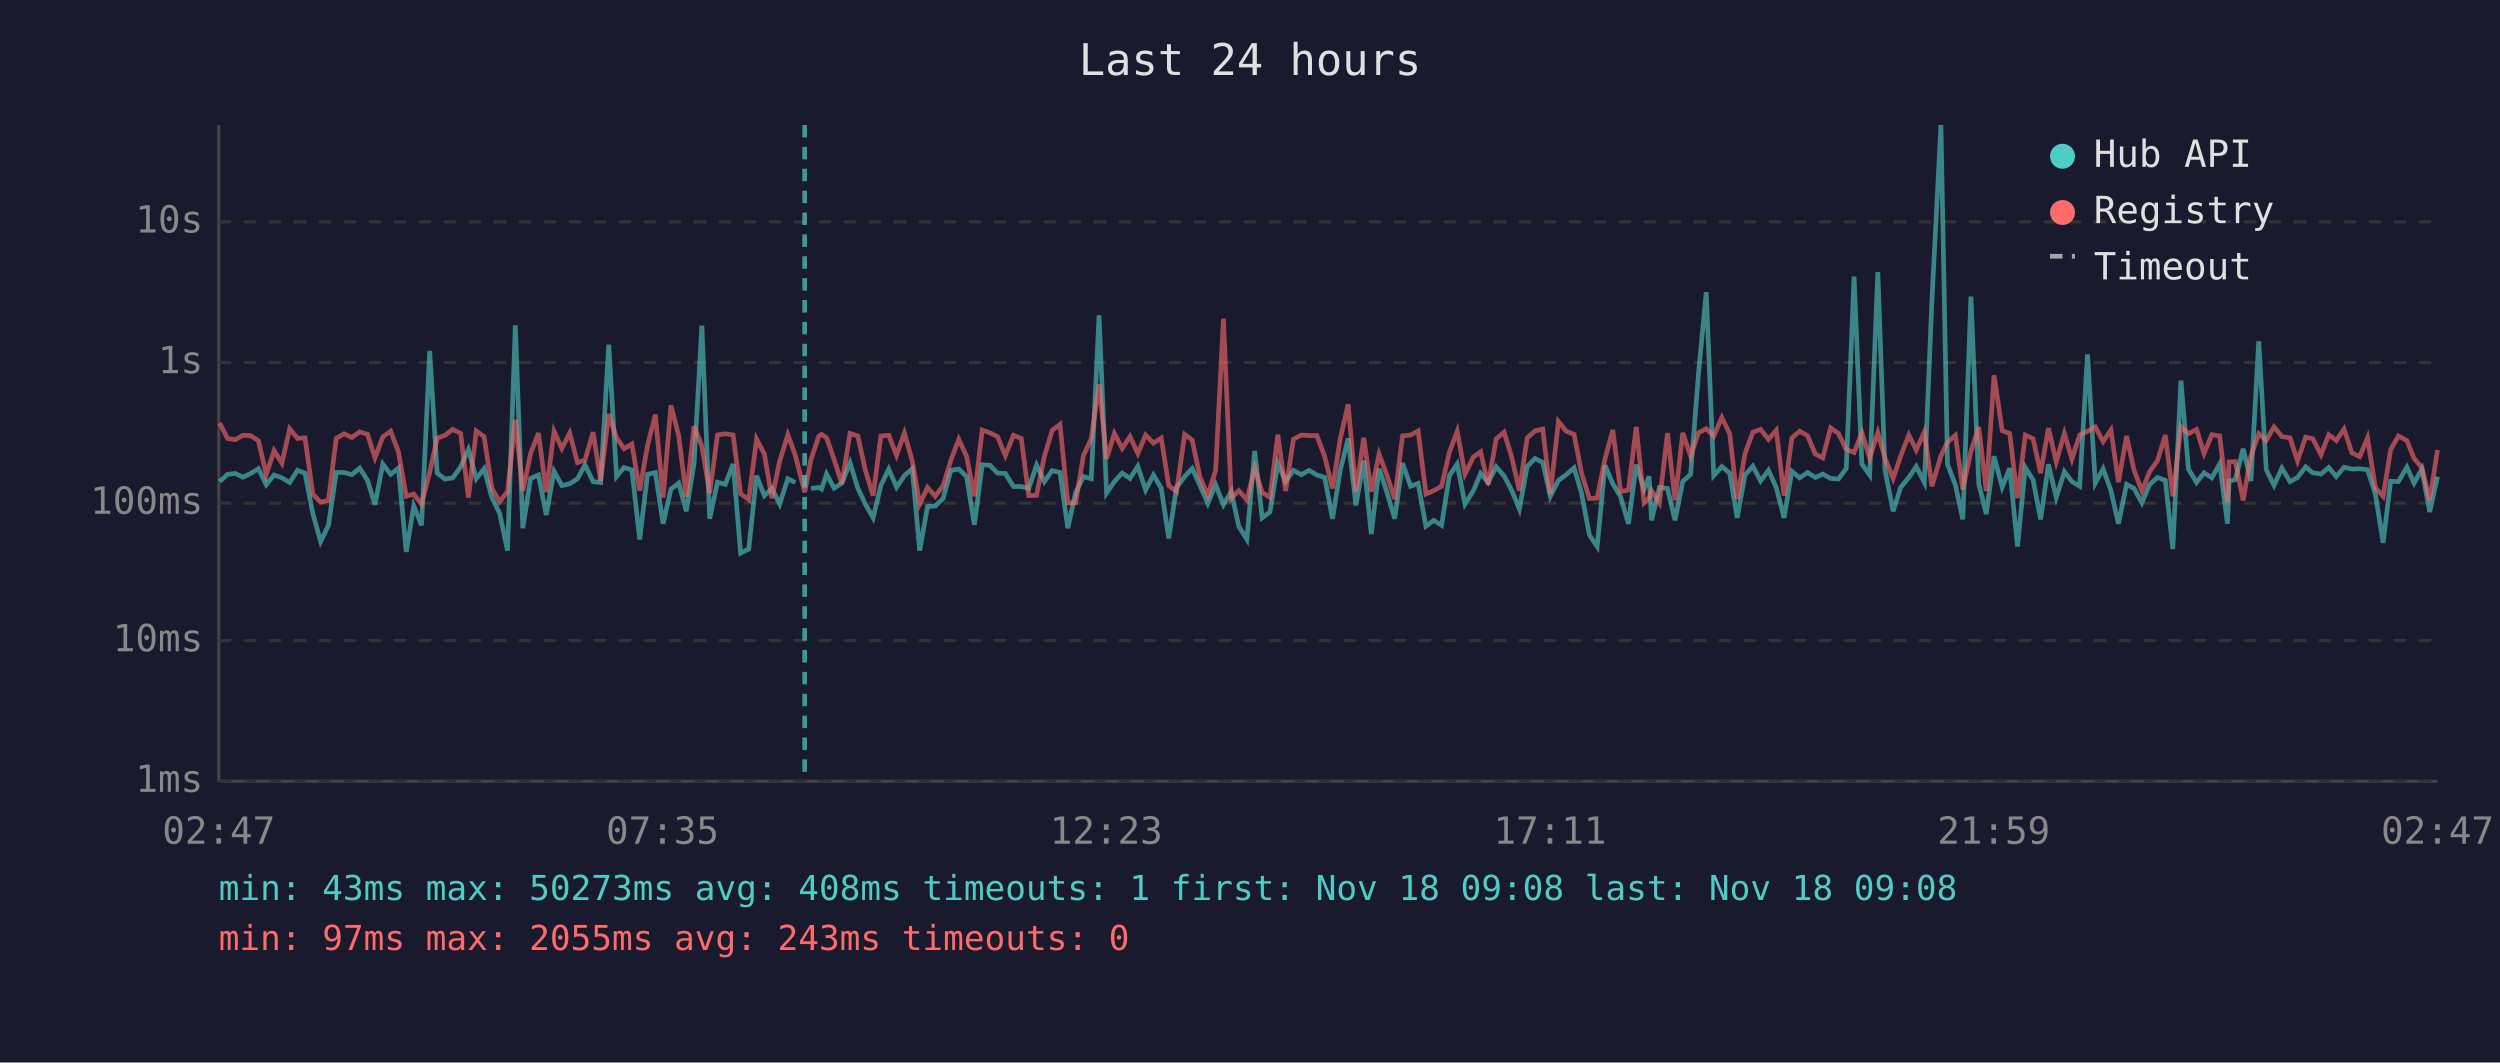
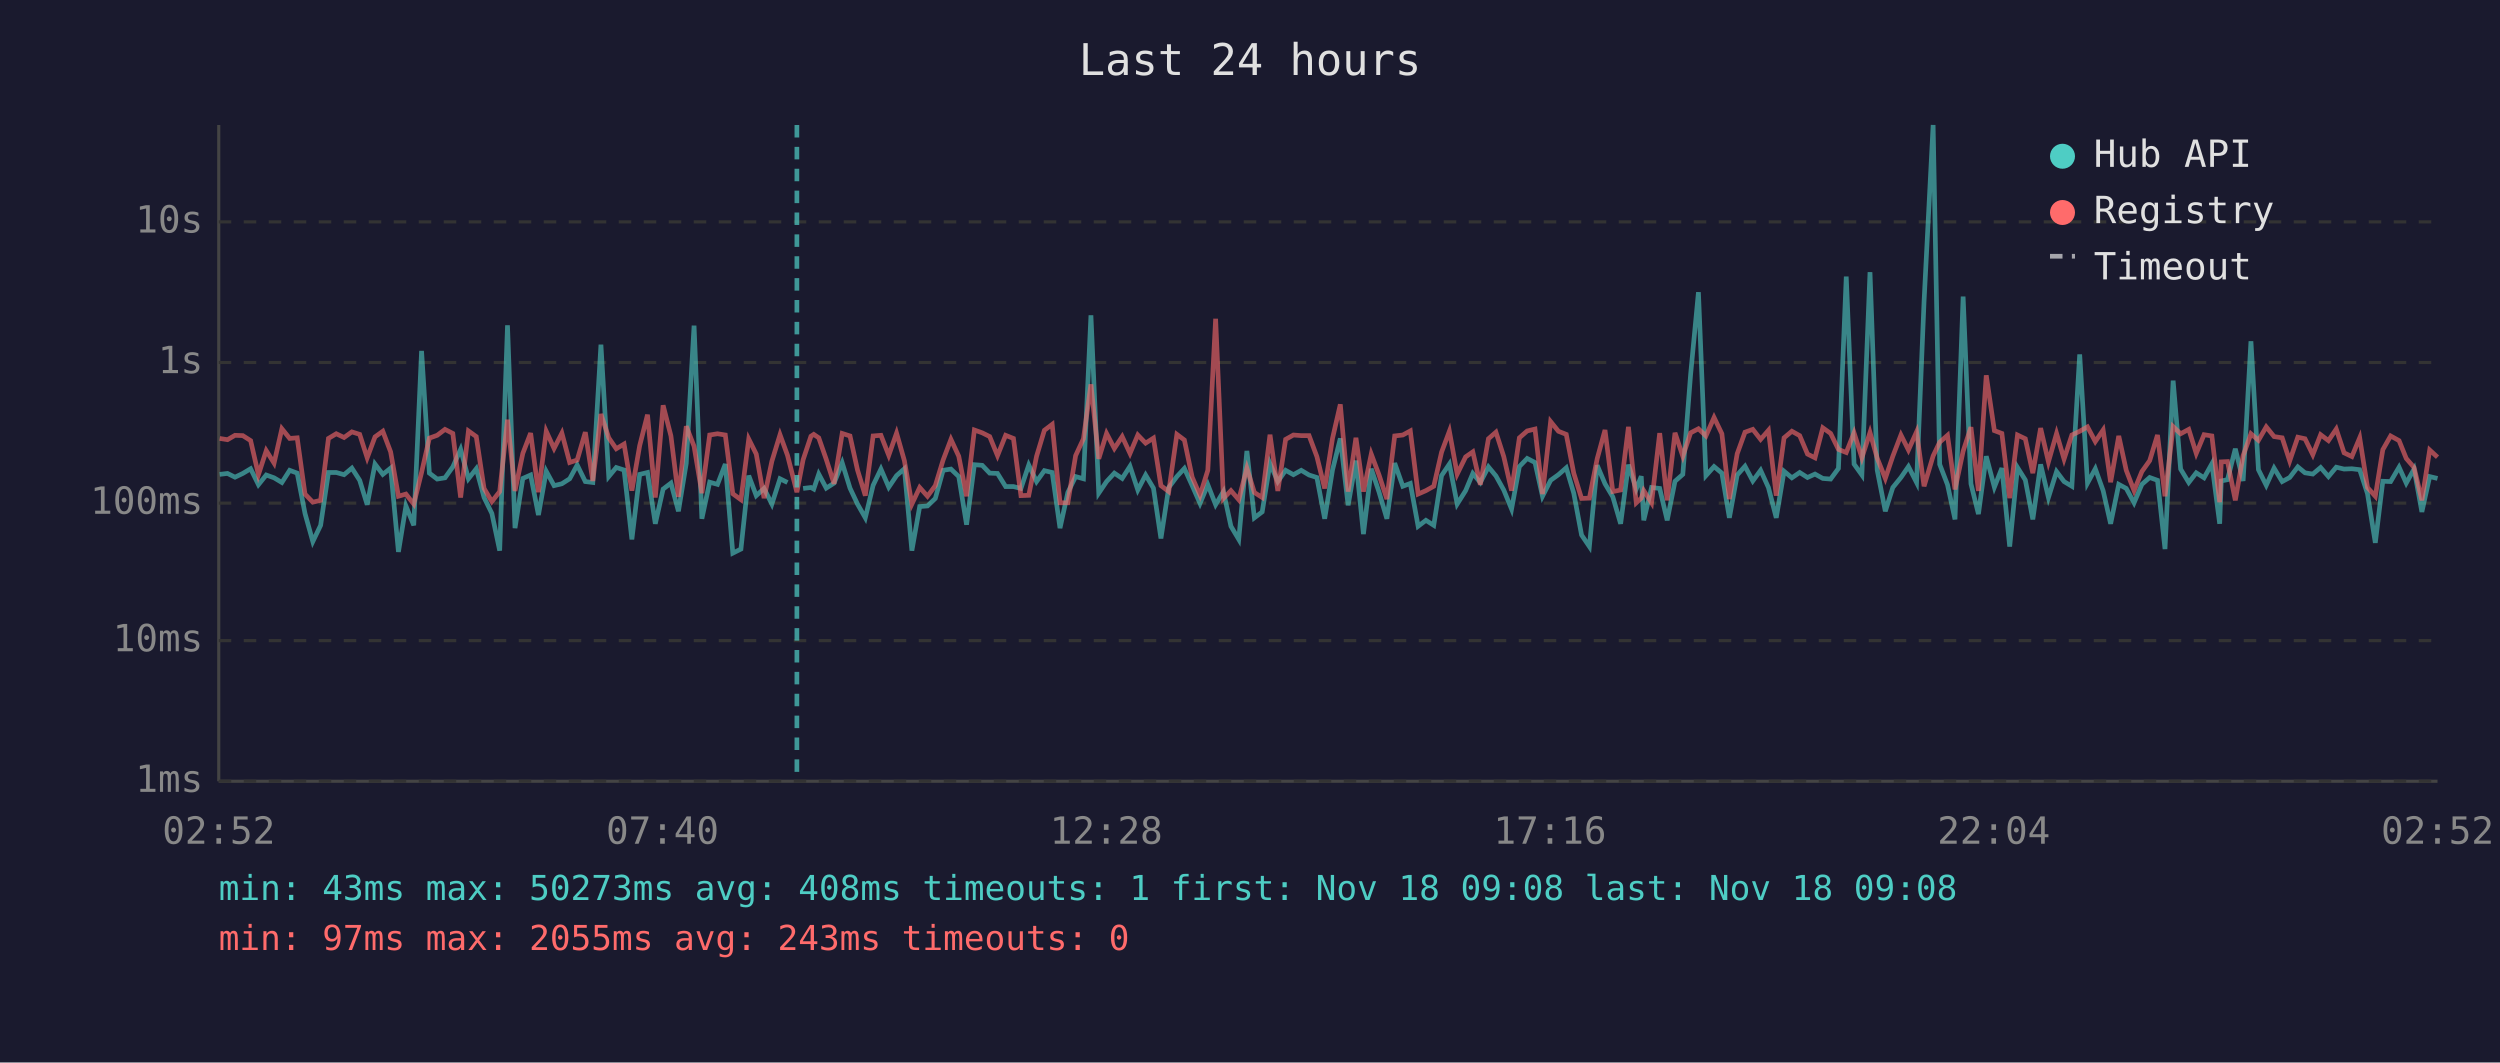
<svg xmlns="http://www.w3.org/2000/svg" viewBox="0 0 800 340" font-family="monospace" font-size="12">
  <rect width="800" height="340" fill="#1a1a2e" />
  <text x="400" y="24" fill="#e0e0e0" font-size="14" text-anchor="middle">Last 24 hours</text>
  <line x1="70" y1="40" x2="70" y2="250" stroke="#444" stroke-width="1" />
  <line x1="70" y1="250" x2="780" y2="250" stroke="#444" stroke-width="1" />
  <line x1="70" y1="250" x2="780" y2="250" stroke="#333" stroke-width="1" stroke-dasharray="4" />
  <text x="65" y="250" fill="#888" text-anchor="end" dominant-baseline="middle">1ms</text>
  <line x1="70" y1="205" x2="780" y2="205" stroke="#333" stroke-width="1" stroke-dasharray="4" />
  <text x="65" y="205" fill="#888" text-anchor="end" dominant-baseline="middle">10ms</text>
  <line x1="70" y1="161" x2="780" y2="161" stroke="#333" stroke-width="1" stroke-dasharray="4" />
  <text x="65" y="161" fill="#888" text-anchor="end" dominant-baseline="middle">100ms</text>
  <line x1="70" y1="116" x2="780" y2="116" stroke="#333" stroke-width="1" stroke-dasharray="4" />
  <text x="65" y="116" fill="#888" text-anchor="end" dominant-baseline="middle">1s</text>
  <line x1="70" y1="71" x2="780" y2="71" stroke="#333" stroke-width="1" stroke-dasharray="4" />
  <text x="65" y="71" fill="#888" text-anchor="end" dominant-baseline="middle">10s</text>
-   <text x="70" y="270" fill="#888" text-anchor="middle">02:47</text>
-   <text x="212" y="270" fill="#888" text-anchor="middle">07:35</text>
-   <text x="354" y="270" fill="#888" text-anchor="middle">12:23</text>
-   <text x="496" y="270" fill="#888" text-anchor="middle">17:11</text>
-   <text x="638" y="270" fill="#888" text-anchor="middle">21:59</text>
-   <text x="780" y="270" fill="#888" text-anchor="middle">02:47</text>
-   <polyline points="70.3,154.1 72.8,151.8 75.3,151.5 77.7,152.7 80.2,151.5 82.7,150.0 85.2,155.1 87.7,152.0 90.2,152.9 92.7,154.4 95.2,150.5 97.6,151.4 100.1,164.3 102.6,173.3 105.1,168.1 107.6,151.2 110.1,151.2 112.6,151.9 115.1,149.8 117.6,153.7 120.0,161.5 122.5,148.5 125.0,151.8 127.5,149.8 130.0,176.6 132.4,161.9 134.9,168.1 137.5,112.3 139.9,151.4 142.4,153.3 144.9,152.9 147.4,149.4 149.9,143.8 152.4,153.2 154.9,150.0 157.4,159.2 159.9,164.3 162.4,176.2 164.9,104.1 167.3,169.0 169.8,153.1 172.3,152.0 174.8,164.8 177.3,150.8 179.8,155.4 182.3,154.8 184.8,153.2 187.2,148.8 189.8,154.1 192.2,154.4 194.8,110.3 197.3,152.5 199.7,149.6 202.2,150.4 204.7,172.6 207.2,151.8 209.7,151.2 212.2,167.6 214.7,156.5 217.2,154.6 219.6,163.6 222.1,148.3 224.6,104.2 227.1,166.0 229.6,154.3 232.1,155.0 234.6,148.5 237.0,177.0 239.6,175.7 242.1,152.2 244.6,158.6 247.0,156.3 249.5,161.3 252.1,153.2 254.5,154.4" fill="none" stroke="#4ecdc4" stroke-width="1.5" opacity="0.6" />
-   <polyline points="259.5,156.3 262.0,156.0 262.9,156.5 264.5,151.7 266.9,156.2 269.4,154.6 272.0,148.1 274.5,156.2 276.9,161.3 279.4,165.7 281.9,155.3 284.4,150.1 286.9,155.9 289.4,152.2 291.9,150.0 294.3,176.2 296.8,162.1 299.3,161.9 301.8,159.5 304.3,150.5 306.8,150.1 309.3,152.5 311.8,167.9 314.3,148.7 316.8,148.9 319.2,151.4 321.7,151.5 324.3,155.7 326.8,155.7 329.2,156.3 331.7,148.8 334.2,154.1 336.7,150.6 339.2,151.2 341.7,169.0 344.2,157.6 346.7,152.5 349.2,153.2 351.7,100.9 354.1,157.8 356.6,154.1 359.1,151.4 361.6,153.1 364.1,149.2 366.6,156.8 369.1,152.0 371.6,156.2 374.0,172.3 376.5,156.0 379.1,152.5 381.5,149.9 384.0,155.4 386.5,161.1 389.0,155.1 391.5,161.5 394.0,157.3 396.4,168.4 399.0,172.6 401.5,144.3 403.9,165.7 406.4,163.8 408.9,148.3 411.4,154.1 413.9,150.5 416.4,151.9 418.9,150.5 421.4,152.0 423.9,152.8 426.4,166.0 428.9,150.4 431.4,140.3 433.9,161.7 436.4,147.4 438.8,170.9 441.3,150.0 443.8,157.5 446.3,166.0 448.8,148.2 451.4,155.6 453.8,154.7 456.3,168.4 458.8,166.5 461.3,168.1 463.8,152.2 466.3,148.5 468.8,161.3 471.5,157.0 473.8,151.5 476.2,154.4 478.8,149.4 481.3,152.3 483.7,156.8 486.2,162.9 488.7,149.3 491.2,146.7 493.7,148.0 496.1,158.8 498.7,153.7 501.2,151.9 503.7,149.7 506.1,157.8 508.6,171.2 511.1,174.9 513.6,148.9 516.1,154.8 518.6,159.0 521.1,167.6 523.6,148.7 526.1,156.5 527.7,152.4 528.5,166.5 531.0,156.0 533.6,156.3 536.0,166.5 538.5,154.0 541.0,151.8 543.5,119.8 546.0,93.5 548.4,152.2 551.0,149.3 553.5,151.4 555.9,165.7 558.4,152.0 560.9,149.2 563.4,153.9 565.9,150.5 568.4,156.0 570.9,165.7 573.4,150.8 575.9,152.9 578.4,151.2 580.9,152.8 583.3,151.7 585.8,153.1 588.3,153.3 590.8,149.9 593.3,88.5 595.8,148.5 598.3,152.0 600.9,87.1 603.2,150.4 605.8,163.6 608.2,156.0 610.8,152.8 613.2,149.3 615.8,154.4 618.2,96.4 621.1,40.0 623.2,148.6 625.7,155.1 628.1,166.2 630.7,94.9 633.2,154.8 635.6,164.5 638.1,146.0 640.7,155.9 643.1,149.8 645.6,174.9 648.1,149.6 650.6,153.6 653.0,166.2 655.5,148.6 658.0,159.2 660.6,150.9 663.0,154.1 665.5,155.6 668.0,113.4 670.5,154.6 673.0,150.0 675.5,157.0 677.9,167.6 680.5,155.0 682.9,156.3 685.4,160.9 687.9,155.0 690.4,152.8 692.9,153.7 695.3,175.7 697.9,121.8 700.3,150.1 702.9,154.4 705.3,151.3 707.8,152.9 710.3,148.4 712.8,167.6 713.3,153.9 715.3,153.5 717.8,143.6 720.3,153.9 722.8,109.2 725.2,150.3 727.7,155.3 730.2,149.8 732.8,154.1 735.2,152.8 737.8,149.4 740.1,151.3 742.7,151.7 745.2,149.6 747.6,152.5 750.1,149.5 752.6,150.1 755.1,150.0 757.6,150.3 760.1,158.0 762.6,173.7 765.0,154.0 767.5,154.1 770.2,149.5 772.5,154.6 775.0,150.1 777.5,163.8 780.0,152.5" fill="none" stroke="#4ecdc4" stroke-width="1.5" opacity="0.6" />
-   <polyline points="70.3,135.4 72.8,140.3 75.3,140.7 77.7,139.3 80.2,139.4 82.7,141.0 85.2,151.9 87.7,144.2 90.2,148.2 92.7,137.2 95.2,140.3 97.6,140.1 100.1,158.1 102.6,160.7 105.1,160.1 107.6,140.3 110.1,138.8 112.6,140.0 115.1,138.2 117.6,139.0 120.0,146.5 122.5,139.8 125.0,138.0 127.5,144.6 130.0,158.8 132.4,158.1 134.9,161.3 137.5,151.2 139.9,140.2 142.4,139.3 144.9,137.4 147.4,138.7 149.9,159.2 152.4,137.9 154.9,139.7 157.4,156.3 159.9,160.5 162.4,157.3 164.9,134.3 167.3,157.1 169.8,145.1 172.3,138.6 174.8,157.5 177.3,138.0 179.8,143.5 182.3,138.6 184.8,148.0 187.2,147.2 189.8,138.3 192.2,153.9 194.8,132.5 197.3,140.1 199.7,143.6 202.2,142.1 204.7,157.0 207.2,142.6 209.7,132.7 212.2,159.2 214.7,129.7 217.2,139.5 219.6,159.0 222.1,136.4 224.6,142.8 227.1,157.8 229.6,139.2 232.1,138.8 234.6,139.2 237.0,158.0 239.6,159.9 242.1,140.5 244.6,145.3 247.0,159.4 249.5,147.6 252.1,139.1 254.5,145.7 257.5,157.5 259.5,147.1 262.0,139.6 262.9,139.0 264.5,140.1 266.9,147.0 269.4,154.8 272.0,138.7 274.5,139.5 276.9,150.4 279.4,158.6 281.9,139.5 284.4,139.3 286.9,145.7 289.4,138.6 291.9,147.4 294.3,161.3 296.8,156.0 299.3,158.8 301.8,155.4 304.3,147.2 306.8,140.6 309.3,146.0 311.8,158.8 314.3,137.6 316.8,138.5 319.2,139.7 321.7,145.8 324.3,139.3 326.8,140.3 329.2,158.6 331.7,158.5 334.2,146.0 336.7,137.7 339.2,135.8 341.7,160.9 344.2,160.9 346.7,145.8 349.2,140.4 351.7,123.0 354.1,146.8 356.6,138.7 359.1,143.5 361.6,139.7 364.1,145.1 366.6,139.2 369.1,141.8 371.6,140.2 374.0,155.4 376.5,157.3 379.1,139.0 381.5,140.8 384.0,152.7 386.5,158.5 389.0,150.5 391.5,102.0 394.0,159.5 396.4,157.0 399.0,159.9 401.5,149.8 403.9,157.6 406.4,159.2 408.9,139.1 411.4,157.1 413.9,140.6 416.4,139.2 418.9,139.4 421.4,139.4 423.9,146.1 426.4,156.3 428.9,140.3 431.4,129.4 433.9,157.3 436.4,140.1 438.8,157.3 441.3,145.3 443.8,152.0 446.3,159.7 448.8,139.5 451.4,139.2 453.8,137.9 456.3,158.1 458.8,157.0 461.3,155.6 463.8,144.7 466.3,138.0 468.8,151.7 471.5,146.2 473.8,144.6 476.2,155.1 478.8,140.4 481.3,138.3 483.7,146.1 486.2,157.0 488.7,140.1 491.2,137.9 493.7,137.3 496.1,158.1 498.7,134.9 501.2,138.0 503.7,139.0 506.1,151.4 508.6,159.5 511.1,159.4 513.6,146.8 516.1,137.6 518.6,157.3 521.1,156.8 523.6,136.6 526.1,160.9 527.7,159.4 528.5,157.0 531.0,160.9 533.6,138.6 536.0,160.1 538.5,138.5 541.0,146.0 543.5,138.5 546.0,137.2 548.4,139.5 551.0,133.6 553.5,138.8 555.9,159.7 558.4,145.2 560.9,138.3 563.4,137.4 565.9,140.6 568.4,137.7 570.9,158.6 573.4,140.1 575.9,138.0 578.4,139.4 580.9,145.3 583.3,146.5 585.8,136.9 588.3,138.7 590.8,143.8 593.3,144.8 595.8,138.5 598.3,146.5 600.9,138.4 603.2,146.6 605.8,153.1 608.2,146.0 610.8,139.2 613.2,144.0 615.8,138.2 618.2,155.6 621.1,145.9 623.2,141.5 625.7,139.3 628.1,156.6 630.7,144.4 633.2,136.7 635.6,157.1 638.1,120.1 640.7,137.8 643.1,138.7 645.6,159.4 648.1,139.2 650.6,140.4 653.0,151.4 655.5,137.0 658.0,147.8 660.6,138.7 663.0,146.9 665.5,139.2 668.0,138.0 670.5,136.6 673.0,141.3 675.5,137.6 677.9,154.3 680.5,139.5 682.9,150.5 685.4,157.0 687.9,150.9 690.4,147.4 692.9,139.2 695.3,158.8 697.9,136.5 700.3,138.8 702.9,137.4 705.3,145.1 707.8,139.1 710.3,139.5 712.8,160.7 713.3,147.8 715.3,147.7 717.8,160.1 720.3,145.8 722.8,138.8 725.2,140.9 727.7,136.6 730.2,139.7 732.8,140.1 735.2,147.5 737.8,139.9 740.1,140.4 742.7,145.5 745.2,139.1 747.6,141.0 750.1,137.3 752.6,144.9 755.1,146.1 757.6,140.1 760.1,156.0 762.6,158.8 765.0,143.9 767.5,139.5 770.2,141.0 772.5,146.7 775.0,149.6 777.5,160.1 780.0,144.0" fill="none" stroke="#ff6b6b" stroke-width="1.5" opacity="0.6" />
-   <line x1="257.5" y1="40" x2="257.5" y2="250" stroke="#4ecdc4" stroke-width="1.5" stroke-dasharray="4,3" opacity="0.7" />
+   <text x="70" y="270" fill="#888" text-anchor="middle">02:52</text>
+   <text x="212" y="270" fill="#888" text-anchor="middle">07:40</text>
+   <text x="354" y="270" fill="#888" text-anchor="middle">12:28</text>
+   <text x="496" y="270" fill="#888" text-anchor="middle">17:16</text>
+   <text x="638" y="270" fill="#888" text-anchor="middle">22:04</text>
+   <text x="780" y="270" fill="#888" text-anchor="middle">02:52</text>
+   <polyline points="70.3,151.8 72.8,151.5 75.2,152.7 77.7,151.5 80.2,150.0 82.7,155.1 85.2,152.0 87.7,152.9 90.2,154.4 92.7,150.5 95.1,151.4 97.6,164.3 100.1,173.3 102.6,168.1 105.1,151.2 107.6,151.2 110.1,151.9 112.6,149.8 115.1,153.7 117.5,161.5 120.0,148.5 122.5,151.8 125.0,149.8 127.5,176.6 129.9,161.9 132.4,168.1 134.9,112.3 137.4,151.4 139.9,153.3 142.4,152.9 144.9,149.4 147.4,143.8 149.9,153.2 152.4,150.0 154.9,159.2 157.4,164.3 159.9,176.2 162.4,104.1 164.8,169.0 167.3,153.1 169.8,152.0 172.3,164.8 174.8,150.8 177.3,155.4 179.8,154.8 182.3,153.2 184.7,148.8 187.3,154.1 189.7,154.4 192.3,110.3 194.8,152.5 197.2,149.6 199.7,150.4 202.2,172.6 204.7,151.8 207.2,151.2 209.7,167.6 212.2,156.5 214.7,154.6 217.1,163.6 219.6,148.3 222.1,104.2 224.6,166.0 227.1,154.3 229.6,155.0 232.1,148.5 234.5,177.0 237.1,175.7 239.6,152.2 242.0,158.6 244.5,156.3 247.0,161.3 249.6,153.2 252.0,154.4" fill="none" stroke="#4ecdc4" stroke-width="1.5" opacity="0.6" />
+   <polyline points="257.0,156.3 259.5,156.0 260.4,156.5 262.0,151.7 264.4,156.2 266.9,154.6 269.5,148.1 272.0,156.2 274.4,161.3 276.9,165.7 279.4,155.3 281.9,150.1 284.4,155.9 286.9,152.2 289.4,150.0 291.8,176.2 294.3,162.1 296.8,161.9 299.3,159.5 301.8,150.5 304.3,150.1 306.8,152.5 309.3,167.9 311.8,148.7 314.3,148.9 316.7,151.4 319.2,151.5 321.8,155.7 324.3,155.7 326.7,156.3 329.2,148.8 331.7,154.1 334.2,150.6 336.7,151.2 339.2,169.0 341.7,157.6 344.2,152.5 346.7,153.2 349.1,100.9 351.6,157.8 354.1,154.1 356.6,151.4 359.1,153.1 361.6,149.2 364.1,156.8 366.6,152.0 369.1,156.2 371.5,172.3 374.0,156.0 376.6,152.5 379.0,149.9 381.5,155.4 384.0,161.1 386.5,155.1 389.0,161.5 391.5,157.3 393.9,168.4 396.4,172.6 399.0,144.3 401.4,165.7 403.9,163.8 406.4,148.3 408.9,154.1 411.4,150.5 413.9,151.9 416.4,150.5 418.9,152.0 421.4,152.8 423.9,166.0 426.4,150.4 428.9,140.3 431.4,161.7 433.9,147.4 436.3,170.9 438.8,150.0 441.3,157.5 443.8,166.0 446.3,148.2 448.9,155.6 451.3,154.7 453.8,168.4 456.3,166.5 458.8,168.1 461.3,152.2 463.8,148.5 466.3,161.3 469.0,157.0 471.3,151.5 473.7,154.4 476.3,149.4 478.7,152.3 481.2,156.8 483.7,162.9 486.2,149.3 488.7,146.7 491.2,148.0 493.6,158.8 496.2,153.7 498.7,151.9 501.2,149.7 503.6,157.8 506.1,171.2 508.6,174.9 511.1,148.9 513.6,154.8 516.1,159.0 518.6,167.6 521.1,148.7 523.6,156.5 525.2,152.4 526.0,166.5 528.5,156.0 531.1,156.3 533.5,166.5 536.0,154.0 538.5,151.8 541.0,119.8 543.5,93.5 545.9,152.2 548.5,149.3 551.0,151.4 553.4,165.7 555.9,152.0 558.4,149.2 560.9,153.9 563.4,150.5 565.9,156.0 568.4,165.7 570.9,150.8 573.4,152.9 575.9,151.2 578.4,152.8 580.8,151.7 583.3,153.1 585.8,153.3 588.3,149.9 590.8,88.5 593.3,148.5 595.8,152.0 598.4,87.1 600.7,150.4 603.3,163.6 605.7,156.0 608.3,152.8 610.7,149.3 613.3,154.4 615.7,96.4 618.6,40.0 620.7,148.6 623.2,155.1 625.6,166.2 628.2,94.9 630.7,154.8 633.1,164.5 635.6,146.0 638.2,155.9 640.6,149.8 643.1,174.9 645.6,149.6 648.1,153.6 650.5,166.2 653.0,148.6 655.5,159.2 658.1,150.9 660.5,154.1 663.0,155.6 665.5,113.4 668.0,154.6 670.5,150.0 673.0,157.0 675.4,167.6 678.0,155.0 680.4,156.3 682.9,160.9 685.4,155.0 687.9,152.8 690.4,153.7 692.8,175.7 695.4,121.8 697.8,150.1 700.4,154.4 702.8,151.3 705.3,152.9 707.8,148.4 710.3,167.6 710.8,153.9 712.8,153.5 715.3,143.6 717.8,153.9 720.3,109.2 722.7,150.3 725.2,155.3 727.7,149.8 730.3,154.1 732.7,152.8 735.3,149.4 737.6,151.3 740.1,151.7 742.6,149.6 745.1,152.5 747.6,149.5 750.1,150.1 752.6,150.0 755.1,150.3 757.6,158.0 760.1,173.7 762.5,154.0 765.0,154.1 767.7,149.5 770.0,154.6 772.5,150.1 775.0,163.8 777.5,152.5 780.0,153.1" fill="none" stroke="#4ecdc4" stroke-width="1.5" opacity="0.6" />
+   <polyline points="70.3,140.3 72.8,140.7 75.2,139.3 77.7,139.4 80.2,141.0 82.7,151.9 85.2,144.2 87.7,148.2 90.2,137.2 92.7,140.3 95.1,140.1 97.6,158.1 100.1,160.7 102.6,160.1 105.1,140.3 107.6,138.8 110.1,140.0 112.6,138.2 115.1,139.0 117.5,146.5 120.0,139.8 122.5,138.0 125.0,144.6 127.5,158.8 129.9,158.1 132.4,161.3 134.9,151.2 137.4,140.2 139.9,139.3 142.4,137.4 144.9,138.7 147.4,159.2 149.9,137.9 152.4,139.7 154.9,156.3 157.4,160.5 159.9,157.3 162.4,134.3 164.8,157.1 167.3,145.1 169.8,138.6 172.3,157.5 174.8,138.0 177.3,143.5 179.8,138.6 182.3,148.0 184.7,147.2 187.3,138.3 189.7,153.9 192.3,132.5 194.8,140.1 197.2,143.6 199.7,142.1 202.2,157.0 204.7,142.6 207.2,132.7 209.7,159.2 212.2,129.7 214.7,139.5 217.1,159.0 219.6,136.4 222.1,142.8 224.6,157.8 227.1,139.2 229.6,138.8 232.1,139.2 234.5,158.0 237.1,159.9 239.6,140.5 242.0,145.3 244.5,159.4 247.0,147.6 249.6,139.1 252.0,145.7 255.0,157.5 257.0,147.1 259.5,139.6 260.4,139.0 262.0,140.1 264.4,147.0 266.9,154.8 269.5,138.7 272.0,139.5 274.4,150.4 276.9,158.6 279.4,139.5 281.9,139.3 284.4,145.7 286.9,138.6 289.4,147.4 291.8,161.3 294.3,156.0 296.8,158.8 299.3,155.4 301.8,147.2 304.3,140.6 306.8,146.0 309.3,158.8 311.8,137.6 314.3,138.5 316.7,139.7 319.2,145.8 321.8,139.3 324.3,140.3 326.7,158.6 329.2,158.5 331.7,146.0 334.2,137.7 336.7,135.8 339.2,160.9 341.7,160.9 344.2,145.8 346.7,140.4 349.1,123.0 351.6,146.8 354.1,138.7 356.6,143.5 359.1,139.7 361.6,145.1 364.1,139.2 366.6,141.8 369.1,140.2 371.5,155.4 374.0,157.3 376.6,139.0 379.0,140.8 381.5,152.7 384.0,158.5 386.5,150.5 389.0,102.0 391.5,159.5 393.9,157.0 396.4,159.9 399.0,149.8 401.4,157.6 403.9,159.2 406.4,139.1 408.9,157.1 411.4,140.6 413.9,139.2 416.4,139.4 418.9,139.4 421.4,146.1 423.9,156.3 426.4,140.3 428.9,129.4 431.4,157.3 433.9,140.1 436.3,157.3 438.8,145.3 441.3,152.0 443.8,159.7 446.3,139.5 448.9,139.2 451.3,137.9 453.8,158.1 456.3,157.0 458.8,155.6 461.3,144.7 463.8,138.0 466.3,151.7 469.0,146.2 471.3,144.6 473.7,155.1 476.3,140.4 478.7,138.3 481.2,146.1 483.7,157.0 486.2,140.1 488.7,137.9 491.2,137.3 493.6,158.1 496.2,134.9 498.7,138.0 501.2,139.0 503.6,151.4 506.1,159.5 508.6,159.4 511.1,146.8 513.6,137.6 516.1,157.3 518.6,156.8 521.1,136.6 523.6,160.9 525.2,159.4 526.0,157.0 528.5,160.9 531.1,138.6 533.5,160.1 536.0,138.5 538.5,146.0 541.0,138.5 543.5,137.2 545.9,139.5 548.5,133.6 551.0,138.8 553.4,159.7 555.9,145.2 558.4,138.3 560.9,137.4 563.4,140.6 565.9,137.7 568.4,158.6 570.9,140.1 573.4,138.0 575.9,139.4 578.4,145.3 580.8,146.5 583.3,136.9 585.8,138.7 588.3,143.8 590.8,144.8 593.3,138.5 595.8,146.5 598.4,138.4 600.7,146.6 603.3,153.1 605.7,146.0 608.3,139.2 610.7,144.0 613.3,138.2 615.7,155.6 618.6,145.9 620.7,141.5 623.2,139.3 625.6,156.6 628.2,144.4 630.7,136.7 633.1,157.1 635.6,120.1 638.2,137.8 640.6,138.7 643.1,159.4 645.6,139.2 648.1,140.4 650.5,151.4 653.0,137.0 655.5,147.8 658.1,138.7 660.5,146.9 663.0,139.2 665.5,138.0 668.0,136.6 670.5,141.3 673.0,137.6 675.4,154.3 678.0,139.5 680.4,150.5 682.9,157.0 685.4,150.9 687.9,147.4 690.4,139.2 692.8,158.8 695.4,136.5 697.8,138.8 700.4,137.4 702.8,145.1 705.3,139.1 707.8,139.5 710.3,160.7 710.8,147.8 712.8,147.7 715.3,160.1 717.8,145.8 720.3,138.8 722.7,140.9 725.2,136.6 727.7,139.7 730.3,140.1 732.7,147.5 735.3,139.9 737.6,140.4 740.1,145.5 742.6,139.1 745.1,141.0 747.6,137.3 750.1,144.9 752.6,146.1 755.1,140.1 757.6,156.0 760.1,158.8 762.5,143.9 765.0,139.5 767.7,141.0 770.0,146.7 772.5,149.6 775.0,160.1 777.5,144.0 780.0,146.3" fill="none" stroke="#ff6b6b" stroke-width="1.5" opacity="0.6" />
+   <line x1="255.0" y1="40" x2="255.0" y2="250" stroke="#4ecdc4" stroke-width="1.5" stroke-dasharray="4,3" opacity="0.7" />
  <circle cx="660" cy="50" r="4" fill="#4ecdc4" />
  <text x="670" y="50" fill="#e0e0e0" dominant-baseline="middle">Hub API</text>
  <circle cx="660" cy="68" r="4" fill="#ff6b6b" />
  <text x="670" y="68" fill="#e0e0e0" dominant-baseline="middle">Registry</text>
  <line x1="656" y1="82" x2="664" y2="82" stroke="#e0e0e0" stroke-width="1.5" stroke-dasharray="4,3" opacity="0.7" />
  <text x="670" y="86" fill="#e0e0e0" dominant-baseline="middle">Timeout</text>
  <text x="70" y="288" fill="#4ecdc4" font-size="11">min: 43ms  max: 50273ms  avg: 408ms  timeouts: 1  first: Nov 18 09:08  last: Nov 18 09:08</text>
  <text x="70" y="304" fill="#ff6b6b" font-size="11">min: 97ms  max: 2055ms  avg: 243ms  timeouts: 0</text>
</svg>
